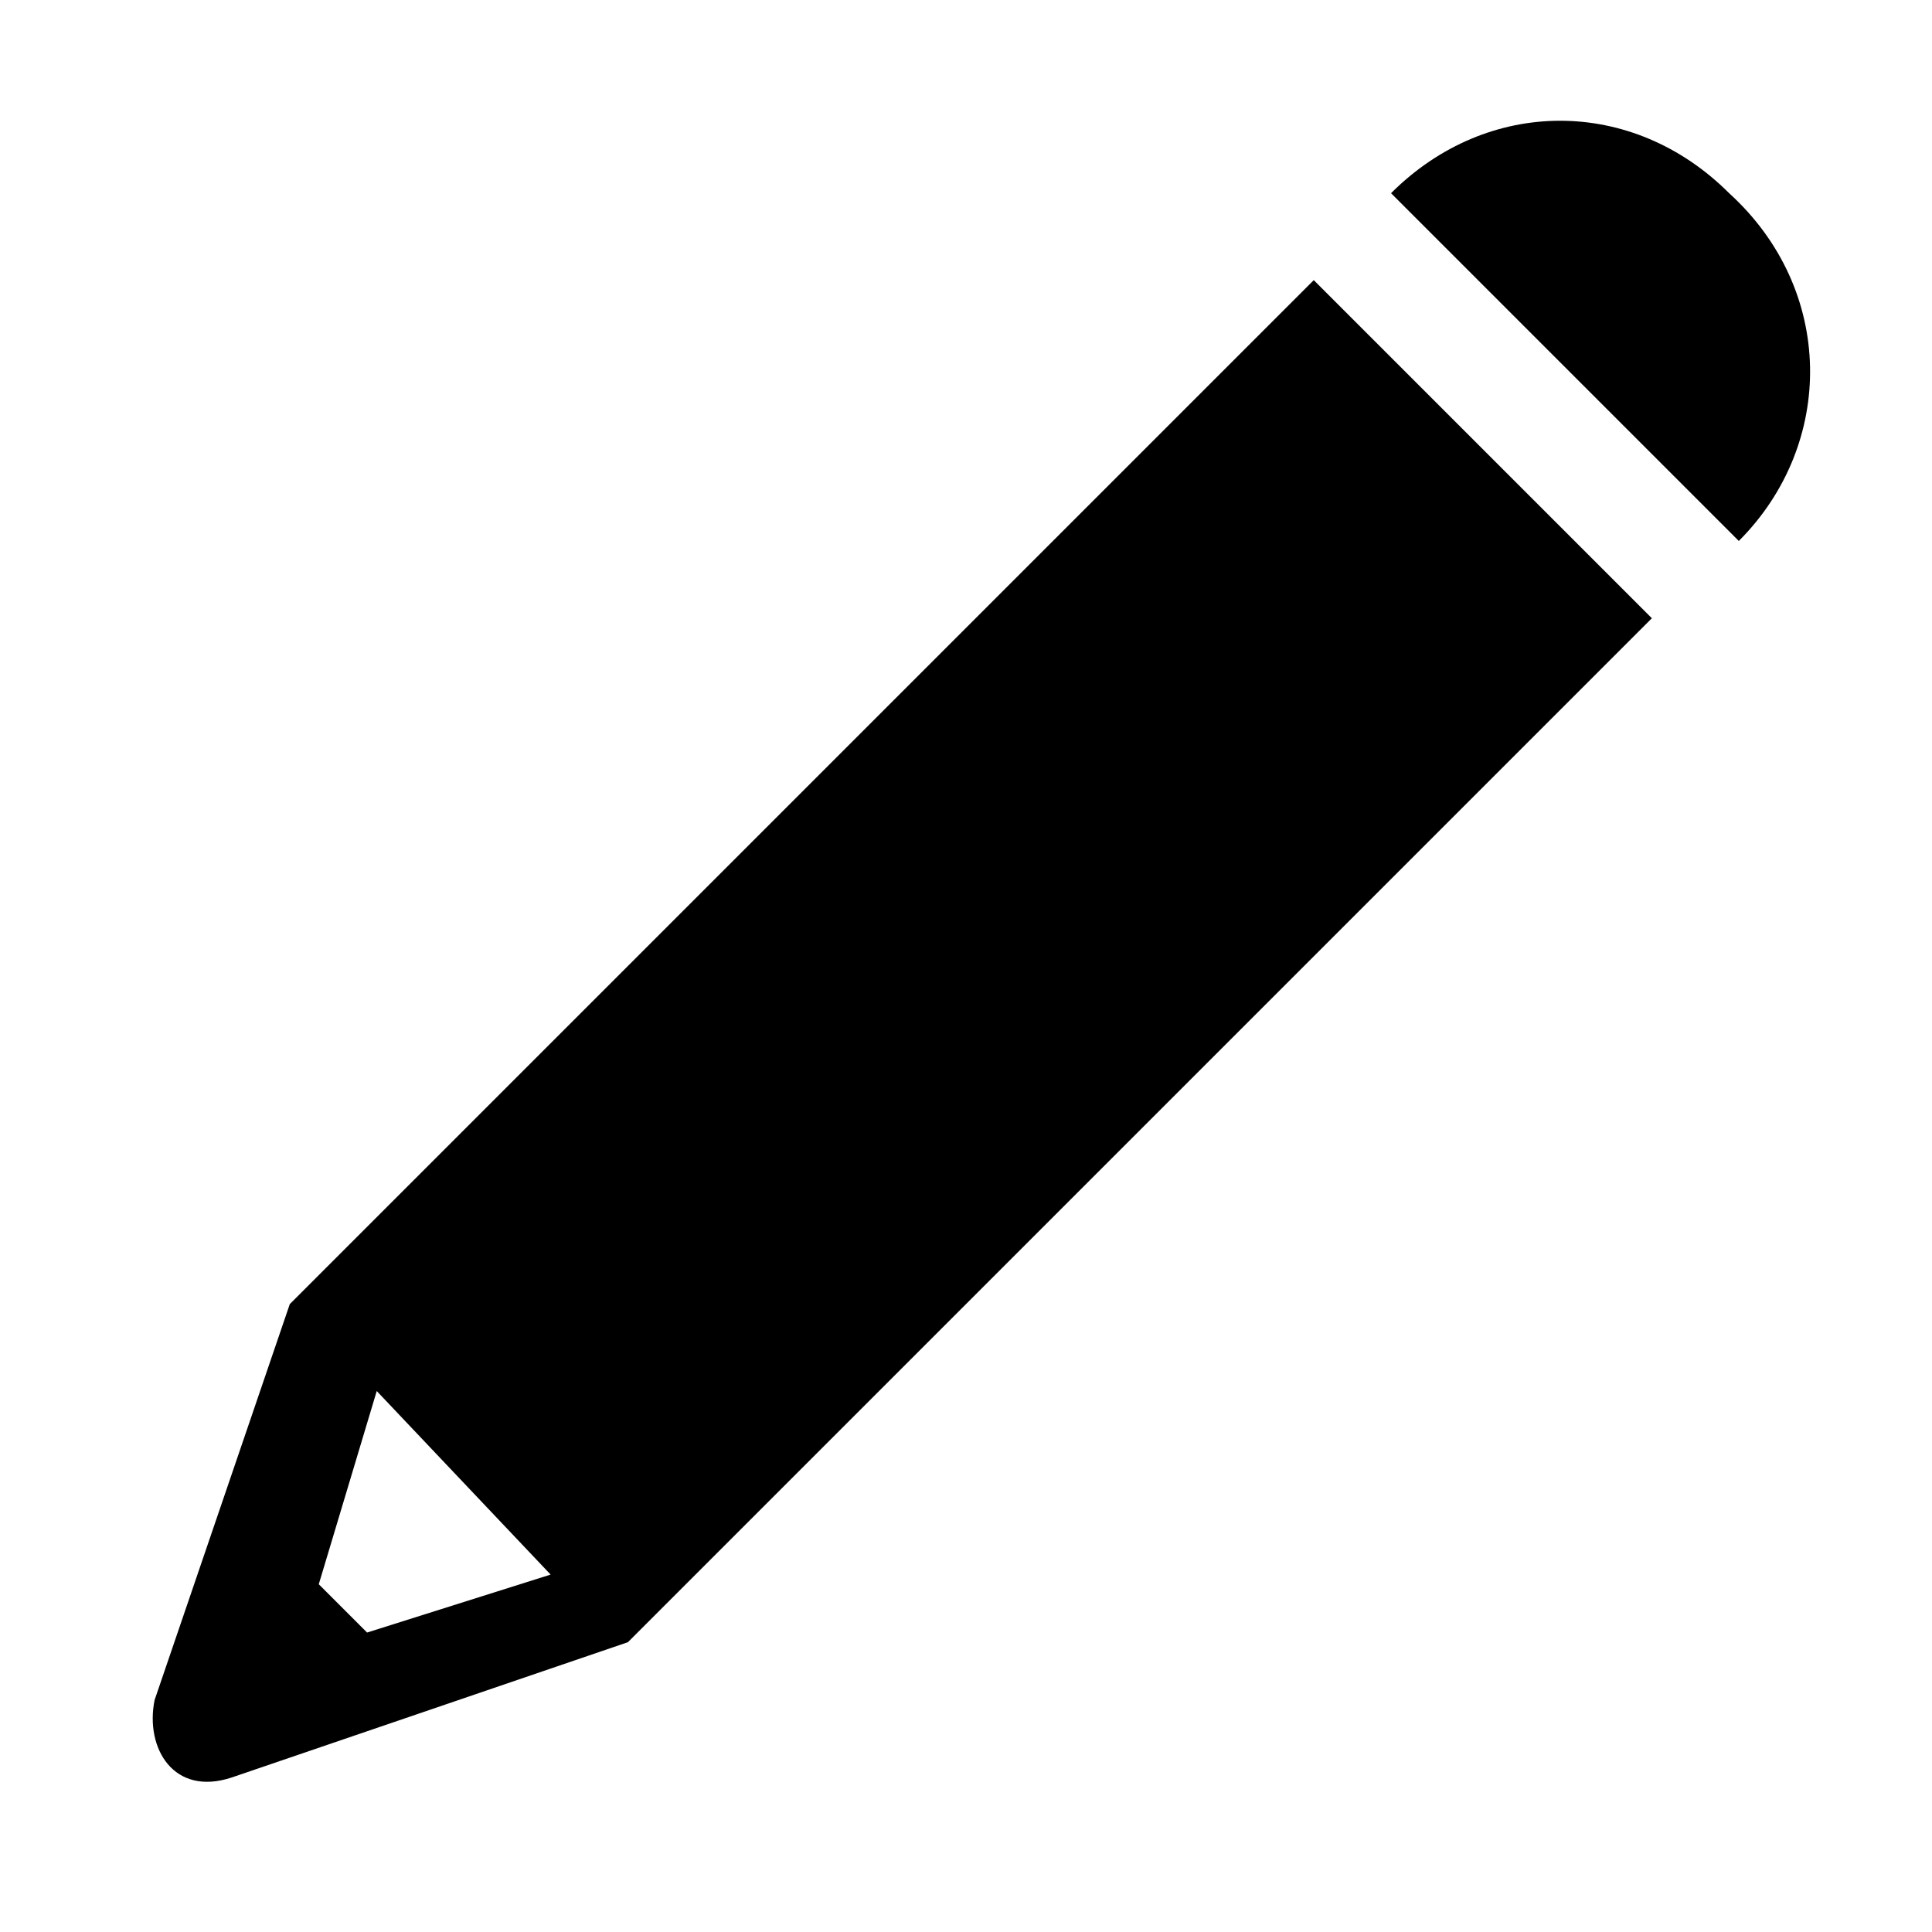
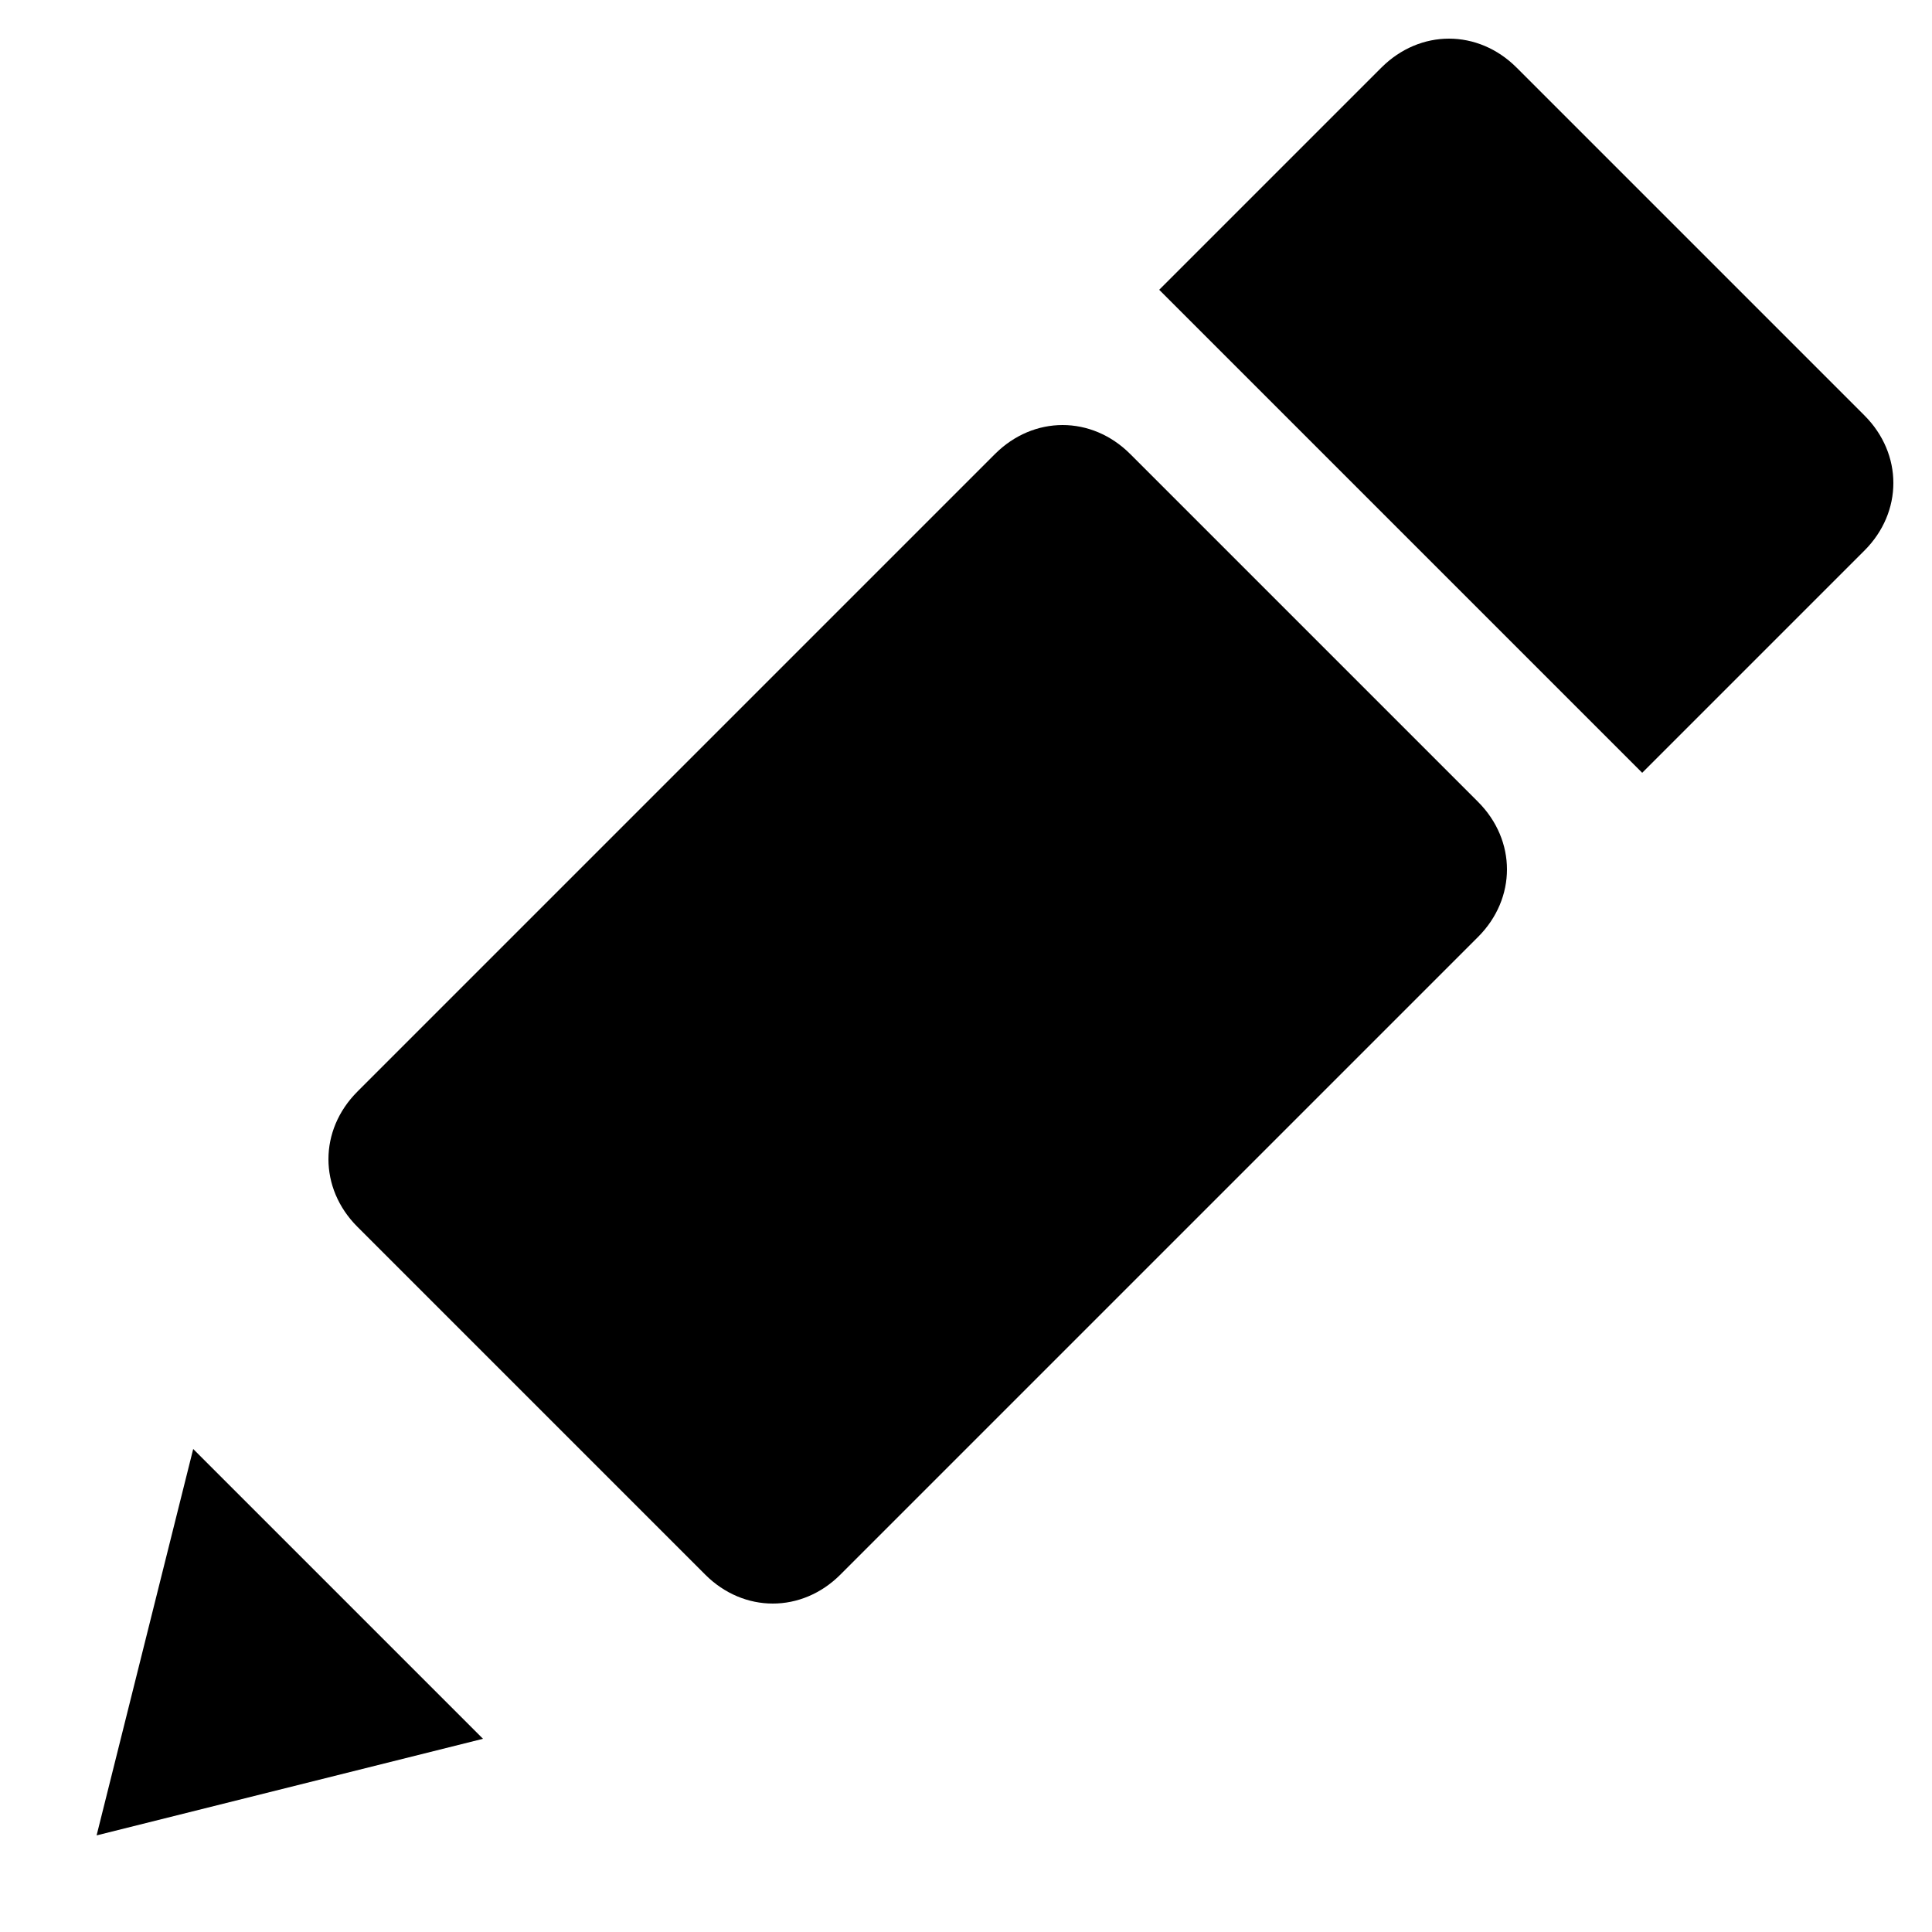
<svg xmlns="http://www.w3.org/2000/svg" version="1.1" id="Layer_1" x="0px" y="0px" viewBox="0 0 20 20" style="enable-background:new 0 0 20 20;" xml:space="preserve">
-   <path d="M13.6,2.9L3,13.5l-1.4,4.1c-0.1,0.5,0.2,1,0.8,0.8L6.5,17L17.1,6.4L13.6,2.9z M3.8,16.9l-0.5-0.5l0.6-2l1.8,1.9L3.8,16.9z" />
-   <path d="M18,5.6L14.4,2c1-1,2.5-1,3.5,0C19,3,19,4.6,18,5.6z" />
+   <path d="M17,8l-5-5l2.3-2.3c0.4-0.4,1-0.4,1.4,0l3.6,3.6c0.4,0.4,0.4,1,0,1.4L17,8z" />
+   <path d="M7.3,16.3l-3.6-3.6c-0.4-0.4-0.4-1,0-1.4l6.6-6.6c0.4-0.4,1-0.4,1.4,0l3.6,3.6c0.4,0.4,0.4,1,0,1.4l-6.6,6.6  C8.3,16.7,7.7,16.7,7.3,16.3z" />
+   <path d="M2,15l-1,4l4-1L2,15z" />
</svg>
